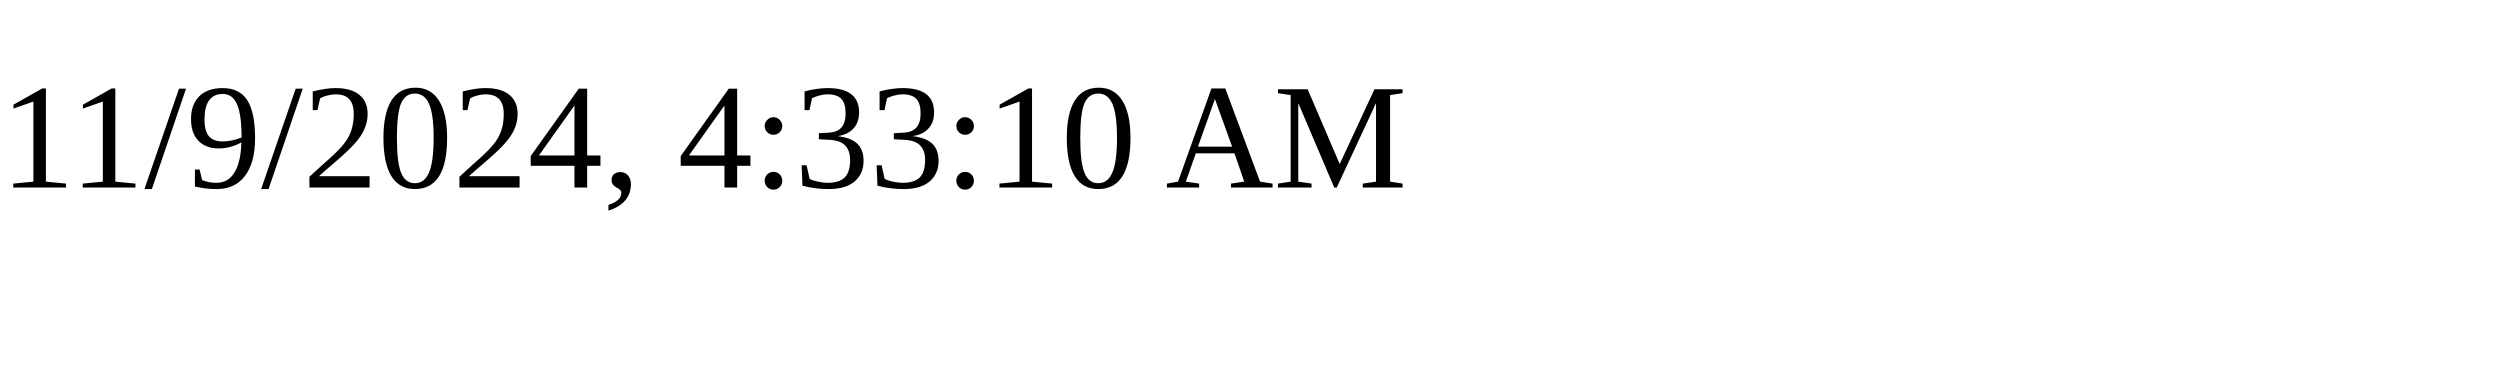
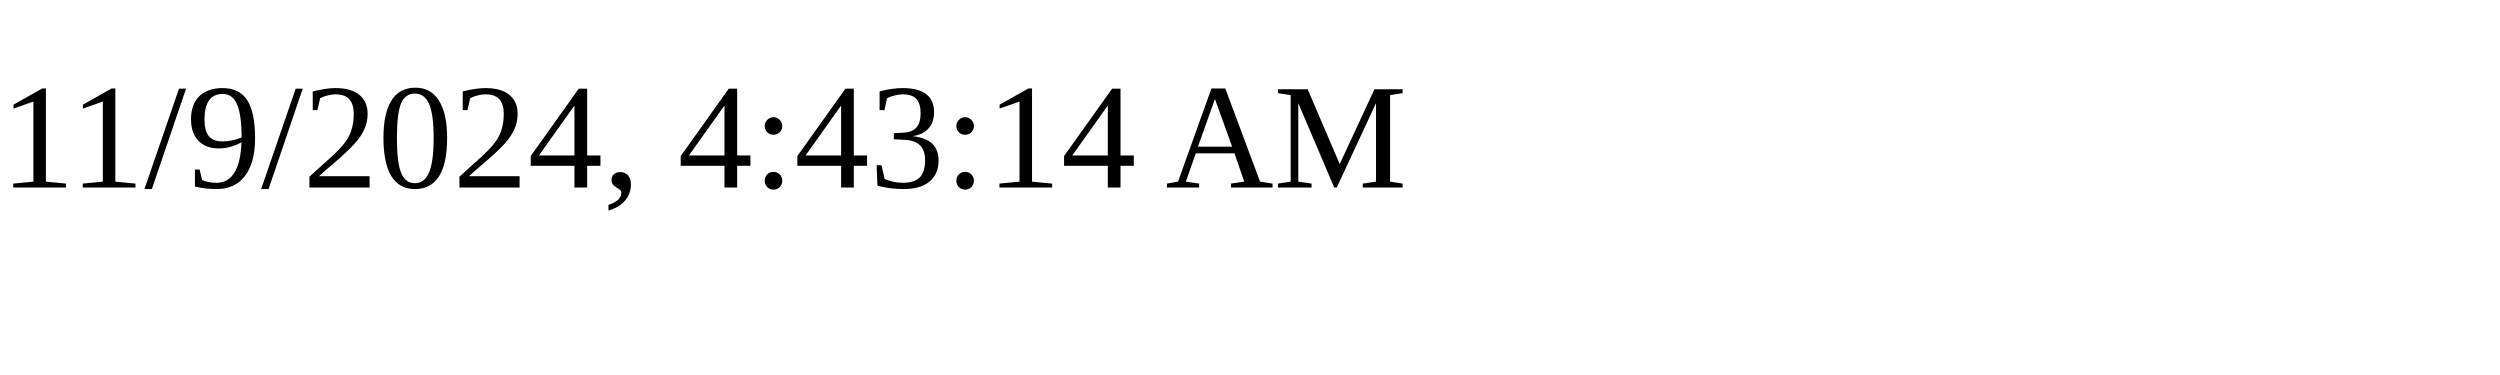
<svg xmlns="http://www.w3.org/2000/svg" height="30" width="200">
-   <text x="0" y="15">11/9/2024, 4:33:10 AM</text>
+   <text x="0" y="15">11/9/2024, 4:43:14 AM</text>
</svg>
